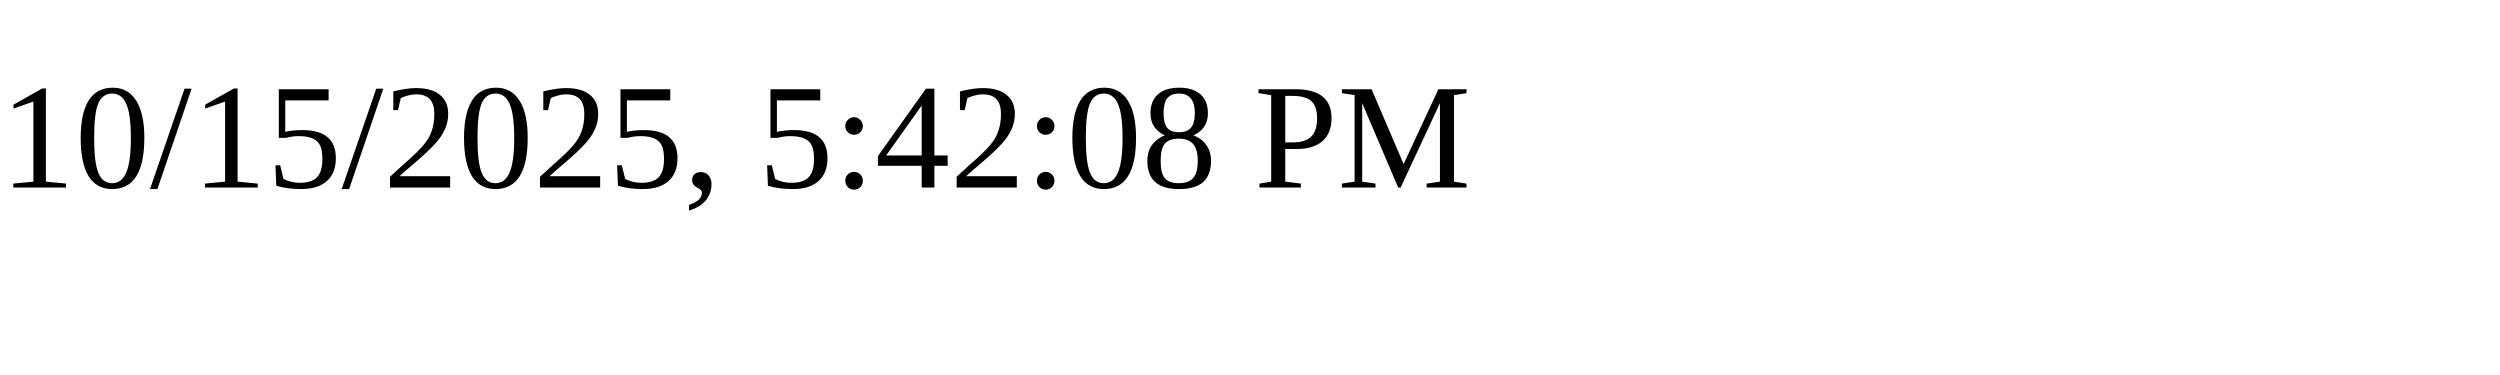
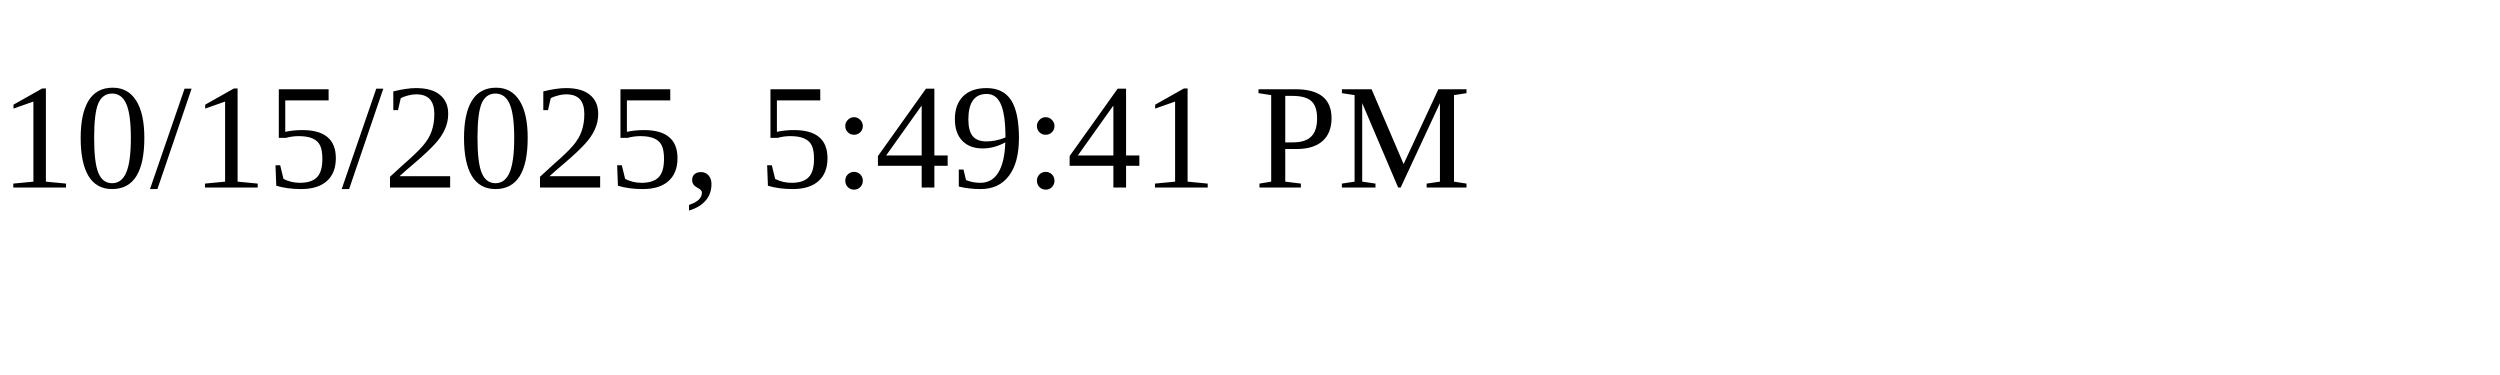
<svg xmlns="http://www.w3.org/2000/svg" height="30" width="200">
-   <text x="0" y="15">10/15/2025, 5:42:08 PM</text>
+   <text x="0" y="15">10/15/2025, 5:49:41 PM</text>
</svg>
